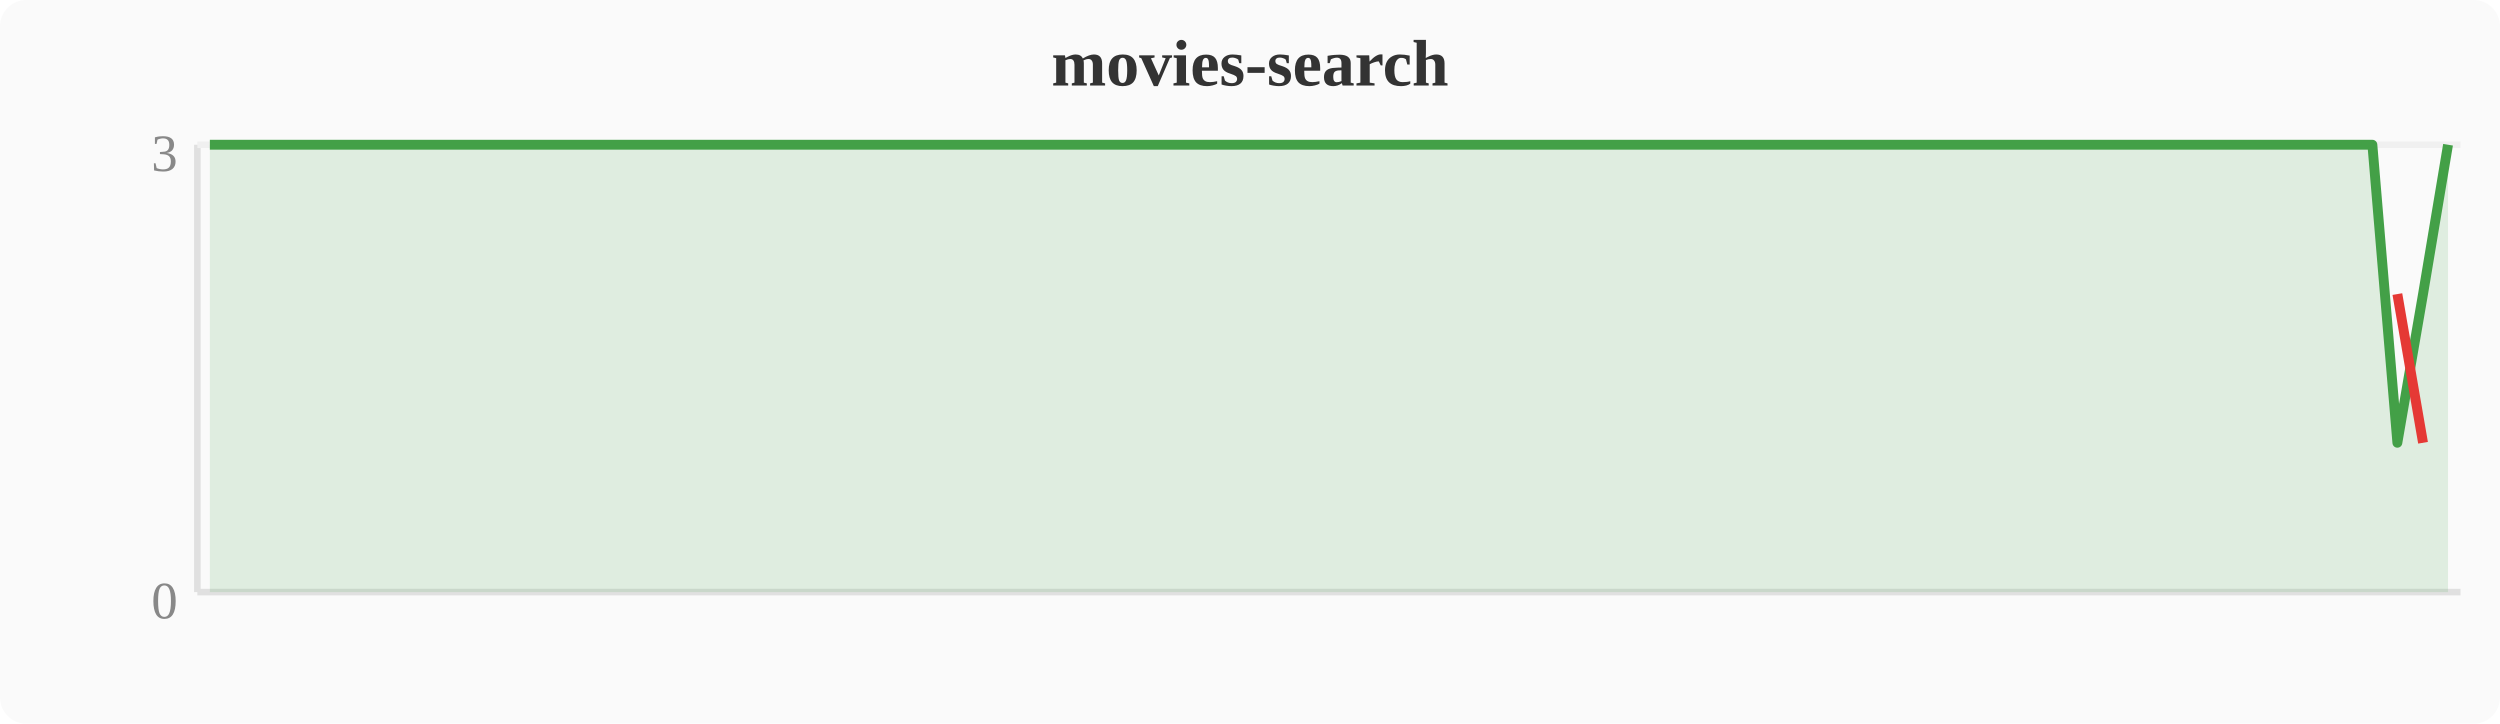
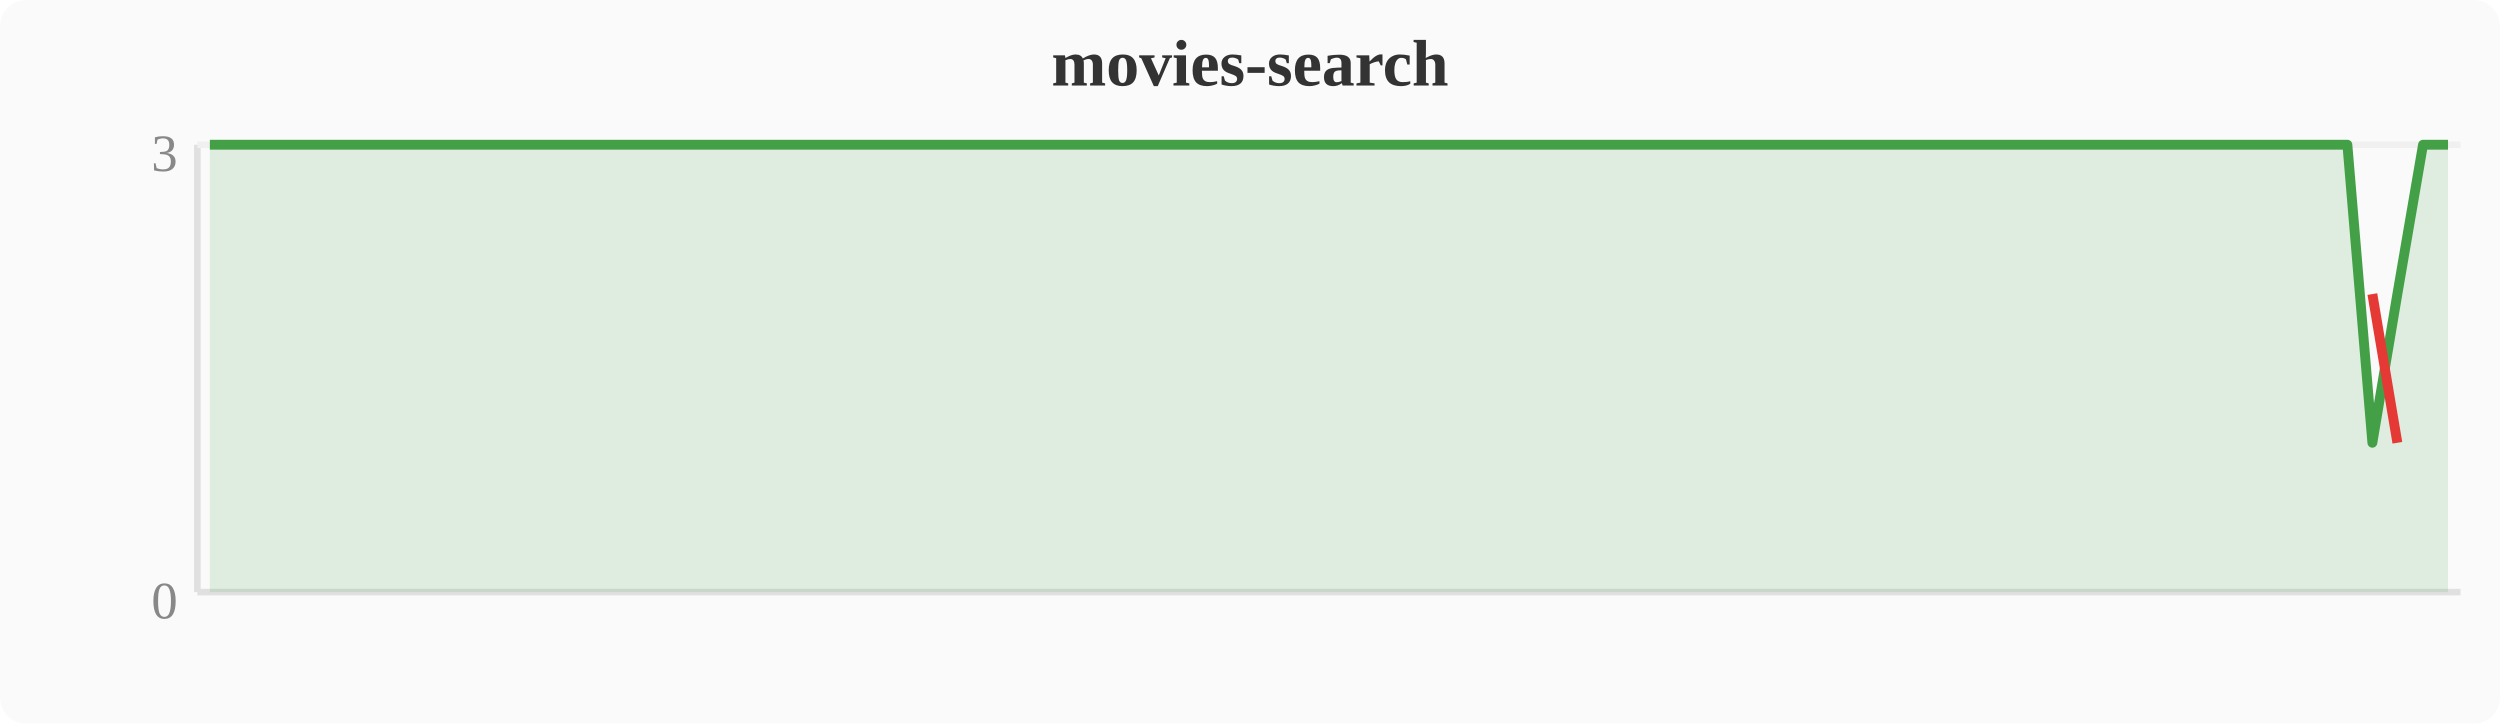
<svg xmlns="http://www.w3.org/2000/svg" width="380" height="110" viewBox="0 0 380 110">
  <rect width="380" height="110" fill="#fafafa" rx="4" />
  <text x="190" y="13" text-anchor="middle" font-size="10" font-weight="bold" fill="#333">movies-search</text>
  <line x1="30" y1="22" x2="30" y2="90" stroke="#e0e0e0" stroke-width="1" />
  <line x1="30" y1="90" x2="374" y2="90" stroke="#e0e0e0" stroke-width="1" />
  <line x1="30" y1="22" x2="374" y2="22" stroke="#f0f0f0" stroke-width="1" />
  <text x="27" y="94" text-anchor="end" font-size="8" fill="#888">0</text>
  <text x="27" y="26" text-anchor="end" font-size="8" fill="#888">3</text>
-   <polygon points="31.9,22.0 35.7,22.0 39.6,22.0 43.4,22.0 47.2,22.0 51.0,22.0 54.8,22.0 58.7,22.0 62.5,22.0 66.3,22.0 70.1,22.0 74.0,22.0 77.8,22.0 81.6,22.0 85.4,22.0 89.2,22.0 93.1,22.0 96.9,22.0 100.7,22.0 104.5,22.0 108.4,22.0 112.2,22.0 116.0,22.0 119.8,22.0 123.6,22.0 127.5,22.0 131.3,22.0 135.1,22.0 138.9,22.0 142.8,22.0 146.6,22.0 150.4,22.0 154.2,22.0 158.0,22.0 161.9,22.0 165.7,22.0 169.5,22.0 173.3,22.0 177.2,22.0 181.0,22.0 184.8,22.0 188.6,22.0 192.4,22.0 196.3,22.0 200.1,22.0 203.9,22.0 207.7,22.0 211.6,22.0 215.4,22.0 219.2,22.0 223.0,22.0 226.8,22.0 230.7,22.0 234.5,22.0 238.3,22.0 242.1,22.0 246.0,22.0 249.8,22.0 253.6,22.0 257.4,22.0 261.2,22.0 265.1,22.0 268.9,22.0 272.7,22.0 276.5,22.0 280.4,22.0 284.2,22.0 288.0,22.0 291.8,22.0 295.6,22.0 299.5,22.0 303.3,22.0 307.1,22.0 310.9,22.0 314.8,22.0 318.6,22.0 322.4,22.0 326.2,22.0 330.0,22.0 333.9,22.0 337.7,22.0 341.5,22.0 345.3,22.0 349.2,22.0 353.0,22.0 356.8,22.0 360.6,22.0 364.4,67.3 368.3,44.7 372.1,22.0 372.1,90 31.9,90" fill="#43a047" opacity="0.15" />
-   <polyline points="31.9,22.0 35.7,22.0 39.6,22.0 43.4,22.0 47.2,22.0 51.0,22.0 54.8,22.0 58.7,22.0 62.5,22.0 66.3,22.0 70.1,22.0 74.0,22.0 77.8,22.0 81.6,22.0 85.4,22.0 89.2,22.0 93.1,22.0 96.9,22.0 100.7,22.0 104.5,22.0 108.4,22.0 112.2,22.0 116.0,22.0 119.8,22.0 123.6,22.0 127.5,22.0 131.3,22.0 135.1,22.0 138.9,22.0 142.8,22.0 146.6,22.0 150.4,22.0 154.2,22.0 158.0,22.0 161.9,22.0 165.7,22.0 169.5,22.0 173.3,22.0 177.2,22.0 181.0,22.0 184.8,22.0 188.6,22.0 192.4,22.0 196.3,22.0 200.1,22.0 203.9,22.0 207.7,22.0 211.6,22.0 215.4,22.0 219.2,22.0 223.0,22.0 226.8,22.0 230.7,22.0 234.5,22.0 238.3,22.0 242.1,22.0 246.0,22.0 249.8,22.0 253.6,22.0 257.4,22.0 261.2,22.0 265.1,22.0 268.9,22.0 272.7,22.0 276.5,22.0 280.4,22.0 284.2,22.0 288.0,22.0 291.8,22.0 295.6,22.0 299.5,22.0 303.3,22.0 307.1,22.0 310.9,22.0 314.8,22.0 318.6,22.0 322.4,22.0 326.2,22.0 330.0,22.0 333.9,22.0 337.7,22.0 341.5,22.0 345.3,22.0 349.2,22.0 353.0,22.0 356.8,22.0 360.6,22.0 364.4,67.3 368.3,44.7 372.1,22.0" fill="none" stroke="#43a047" stroke-width="1.5" stroke-linejoin="round" />
-   <polyline points="364.4,44.7 368.3,67.3" fill="none" stroke="#e53935" stroke-width="1.5" stroke-linejoin="round" />
+   <polygon points="31.9,22.0 35.7,22.0 39.6,22.0 43.4,22.0 47.2,22.0 51.0,22.0 54.8,22.0 58.7,22.0 62.5,22.0 66.3,22.0 70.1,22.0 74.0,22.0 77.8,22.0 81.6,22.0 85.4,22.0 89.2,22.0 93.1,22.0 96.9,22.0 100.7,22.0 104.5,22.0 108.4,22.0 112.2,22.0 116.0,22.0 119.8,22.0 123.6,22.0 127.5,22.0 131.3,22.0 135.1,22.0 138.9,22.0 142.8,22.0 146.6,22.0 150.4,22.0 154.2,22.0 158.0,22.0 161.9,22.0 165.7,22.0 169.5,22.0 173.3,22.0 177.2,22.0 181.0,22.0 184.8,22.0 188.6,22.0 192.4,22.0 196.3,22.0 200.1,22.0 203.9,22.0 207.7,22.0 211.6,22.0 215.4,22.0 219.2,22.0 223.0,22.0 226.8,22.0 230.7,22.0 234.5,22.0 238.3,22.0 242.1,22.0 246.0,22.0 249.8,22.0 253.6,22.0 257.4,22.0 261.2,22.0 265.1,22.0 268.9,22.0 272.7,22.0 276.5,22.0 280.4,22.0 284.2,22.0 288.0,22.0 291.8,22.0 295.6,22.0 299.5,22.0 303.3,22.0 307.1,22.0 310.9,22.0 314.8,22.0 318.6,22.0 322.4,22.0 326.2,22.0 330.0,22.0 333.9,22.0 337.7,22.0 341.5,22.0 345.3,22.0 349.2,22.0 353.0,22.0 356.8,22.0 360.6,67.3 364.4,44.7 368.3,22.0 372.1,22.0 372.1,90 31.9,90" fill="#43a047" opacity="0.15" />
+   <polyline points="31.9,22.0 35.7,22.0 39.6,22.0 43.4,22.0 47.2,22.0 51.0,22.0 54.8,22.0 58.7,22.0 62.5,22.0 66.3,22.0 70.1,22.0 74.0,22.0 77.8,22.0 81.6,22.0 85.4,22.0 89.2,22.0 93.1,22.0 96.9,22.0 100.7,22.0 104.5,22.0 108.4,22.0 112.2,22.0 116.0,22.0 119.8,22.0 123.6,22.0 127.5,22.0 131.3,22.0 135.1,22.0 138.9,22.0 142.8,22.0 146.6,22.0 150.4,22.0 154.2,22.0 158.0,22.0 161.9,22.0 165.7,22.0 169.5,22.0 173.3,22.0 177.2,22.0 181.0,22.0 184.8,22.0 188.6,22.0 192.4,22.0 196.3,22.0 200.1,22.0 203.9,22.0 207.7,22.0 211.6,22.0 215.4,22.0 219.2,22.0 223.0,22.0 226.8,22.0 230.7,22.0 234.5,22.0 238.3,22.0 242.1,22.0 246.0,22.0 249.8,22.0 253.6,22.0 257.4,22.0 261.2,22.0 265.1,22.0 268.9,22.0 272.7,22.0 276.5,22.0 280.4,22.0 284.2,22.0 288.0,22.0 291.8,22.0 295.6,22.0 299.5,22.0 303.3,22.0 307.1,22.0 310.9,22.0 314.8,22.0 318.6,22.0 322.4,22.0 326.2,22.0 330.0,22.0 333.9,22.0 337.7,22.0 341.5,22.0 345.3,22.0 349.2,22.0 353.0,22.0 356.8,22.0 360.6,67.3 364.4,44.7 368.3,22.0 372.1,22.0" fill="none" stroke="#43a047" stroke-width="1.5" stroke-linejoin="round" />
+   <polyline points="360.6,44.7 364.4,67.3" fill="none" stroke="#e53935" stroke-width="1.5" stroke-linejoin="round" />
</svg>
